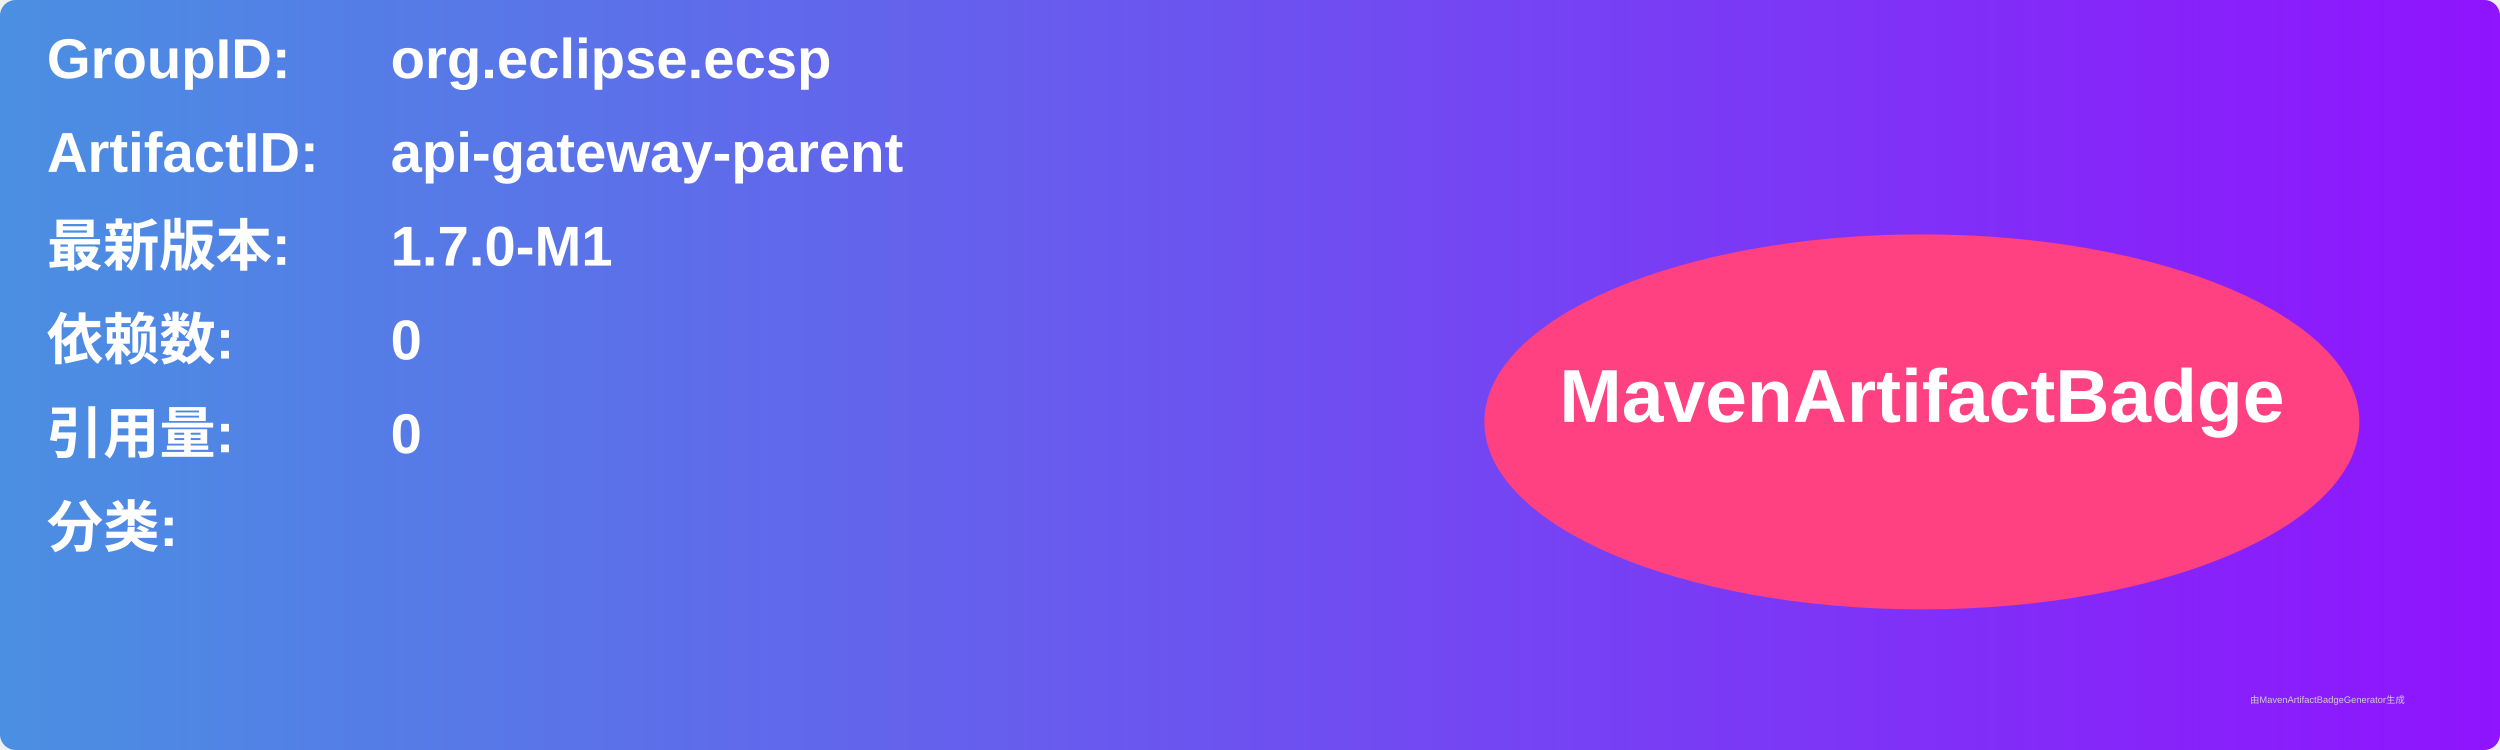
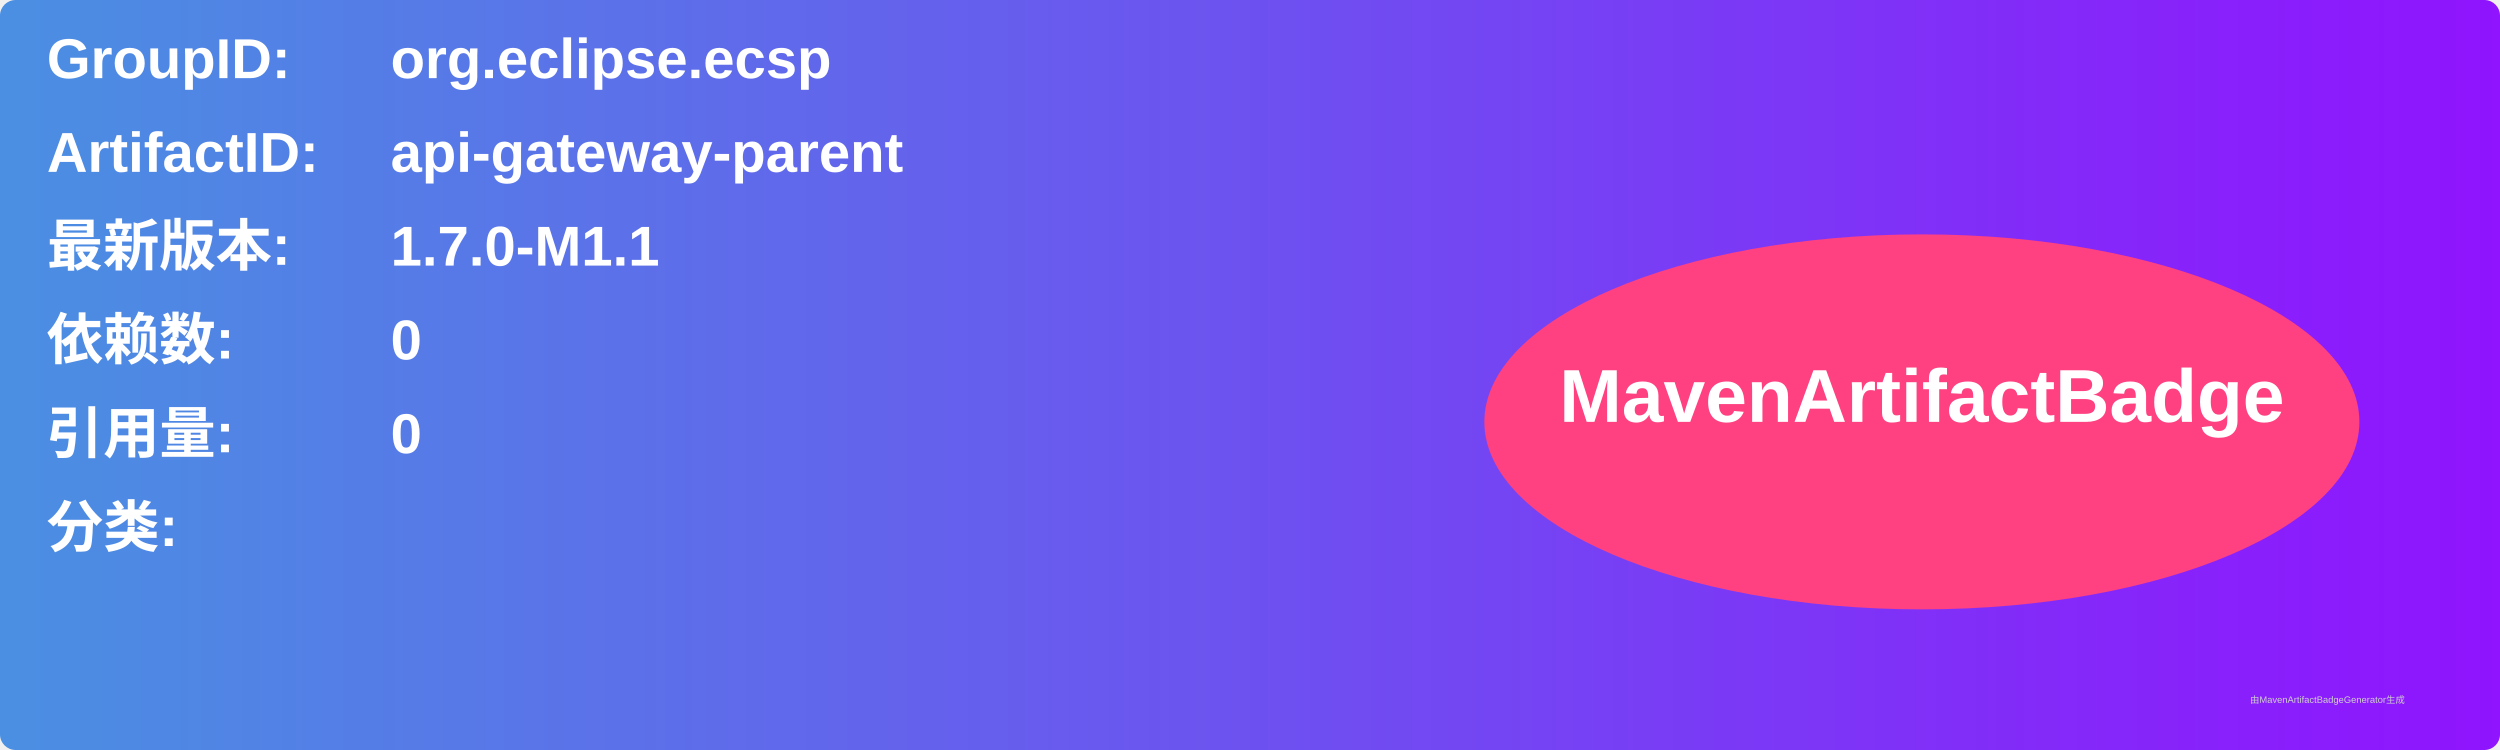
<svg xmlns="http://www.w3.org/2000/svg" width="800" height="240" viewBox="0 0 800 240">
  <linearGradient id="grad" x1="0%" y1="0%" x2="100%" y2="0%">
    <stop offset="0%" stop-color="#4a90e2" />
    <stop offset="100%" stop-color="#9013fe" />
  </linearGradient>
  <rect width="100%" height="100%" rx="5" ry="5" fill="url(#grad)" />
  <g transform="translate(15, 15)">
    <text x="0" y="10" font-family="Arial" font-size="18" fill="white" font-weight="bold" width="260">GroupID:</text>
    <text x="110" y="10" font-family="Arial" font-size="18" fill="white" font-weight="bold" width="460">org.eclipse.ecsp</text>
    <text x="0" y="40" font-family="Arial" font-size="18" fill="white" font-weight="bold" width="260">ArtifactID:</text>
    <text x="110" y="40" font-family="Arial" font-size="18" fill="white" font-weight="bold" width="460">api-gateway-parent</text>
    <text x="0" y="70" font-family="Arial" font-size="18" fill="white" font-weight="bold">最新版本:</text>
    <text x="110" y="70" font-family="Arial" font-size="18" fill="white" font-weight="bold">
-       <tspan font-weight="bold">1.7.0-M1</tspan>
+       <tspan font-weight="bold">1.7.0-M1.1</tspan>
    </text>
    <text x="0" y="100" font-family="Arial" font-size="18" fill="white" font-weight="bold">依赖数: </text>
    <text x="110" y="100" font-family="Arial" font-size="18" fill="white">
      <tspan font-weight="bold">0</tspan>
    </text>
    <text x="0" y="130" font-family="Arial" font-size="18" fill="white" font-weight="bold">引用量: </text>
    <text x="110" y="130" font-family="Arial" font-size="18" fill="white">
      <tspan font-weight="bold">0</tspan>
    </text>
    <text x="0" y="160" font-family="Arial" font-size="18" fill="white" font-weight="bold">分类:</text>
    <text x="10" y="190" font-family="Arial" font-size="10" fill="white">
      <tspan font-weight="bold" />
    </text>
    <ellipse cx="600" cy="120" rx="140" ry="60" fill="#ff4081" />
    <text x="600" y="120" text-anchor="middle" font-family="Arial" font-size="24" fill="white" font-weight="bold">MavenArtifactBadge</text>
  </g>
  <text x="720" y="225" font-family="Arial" font-size="3" fill="#d0d0d0">由MavenArtifactBadgeGenerator生成</text>
</svg>
